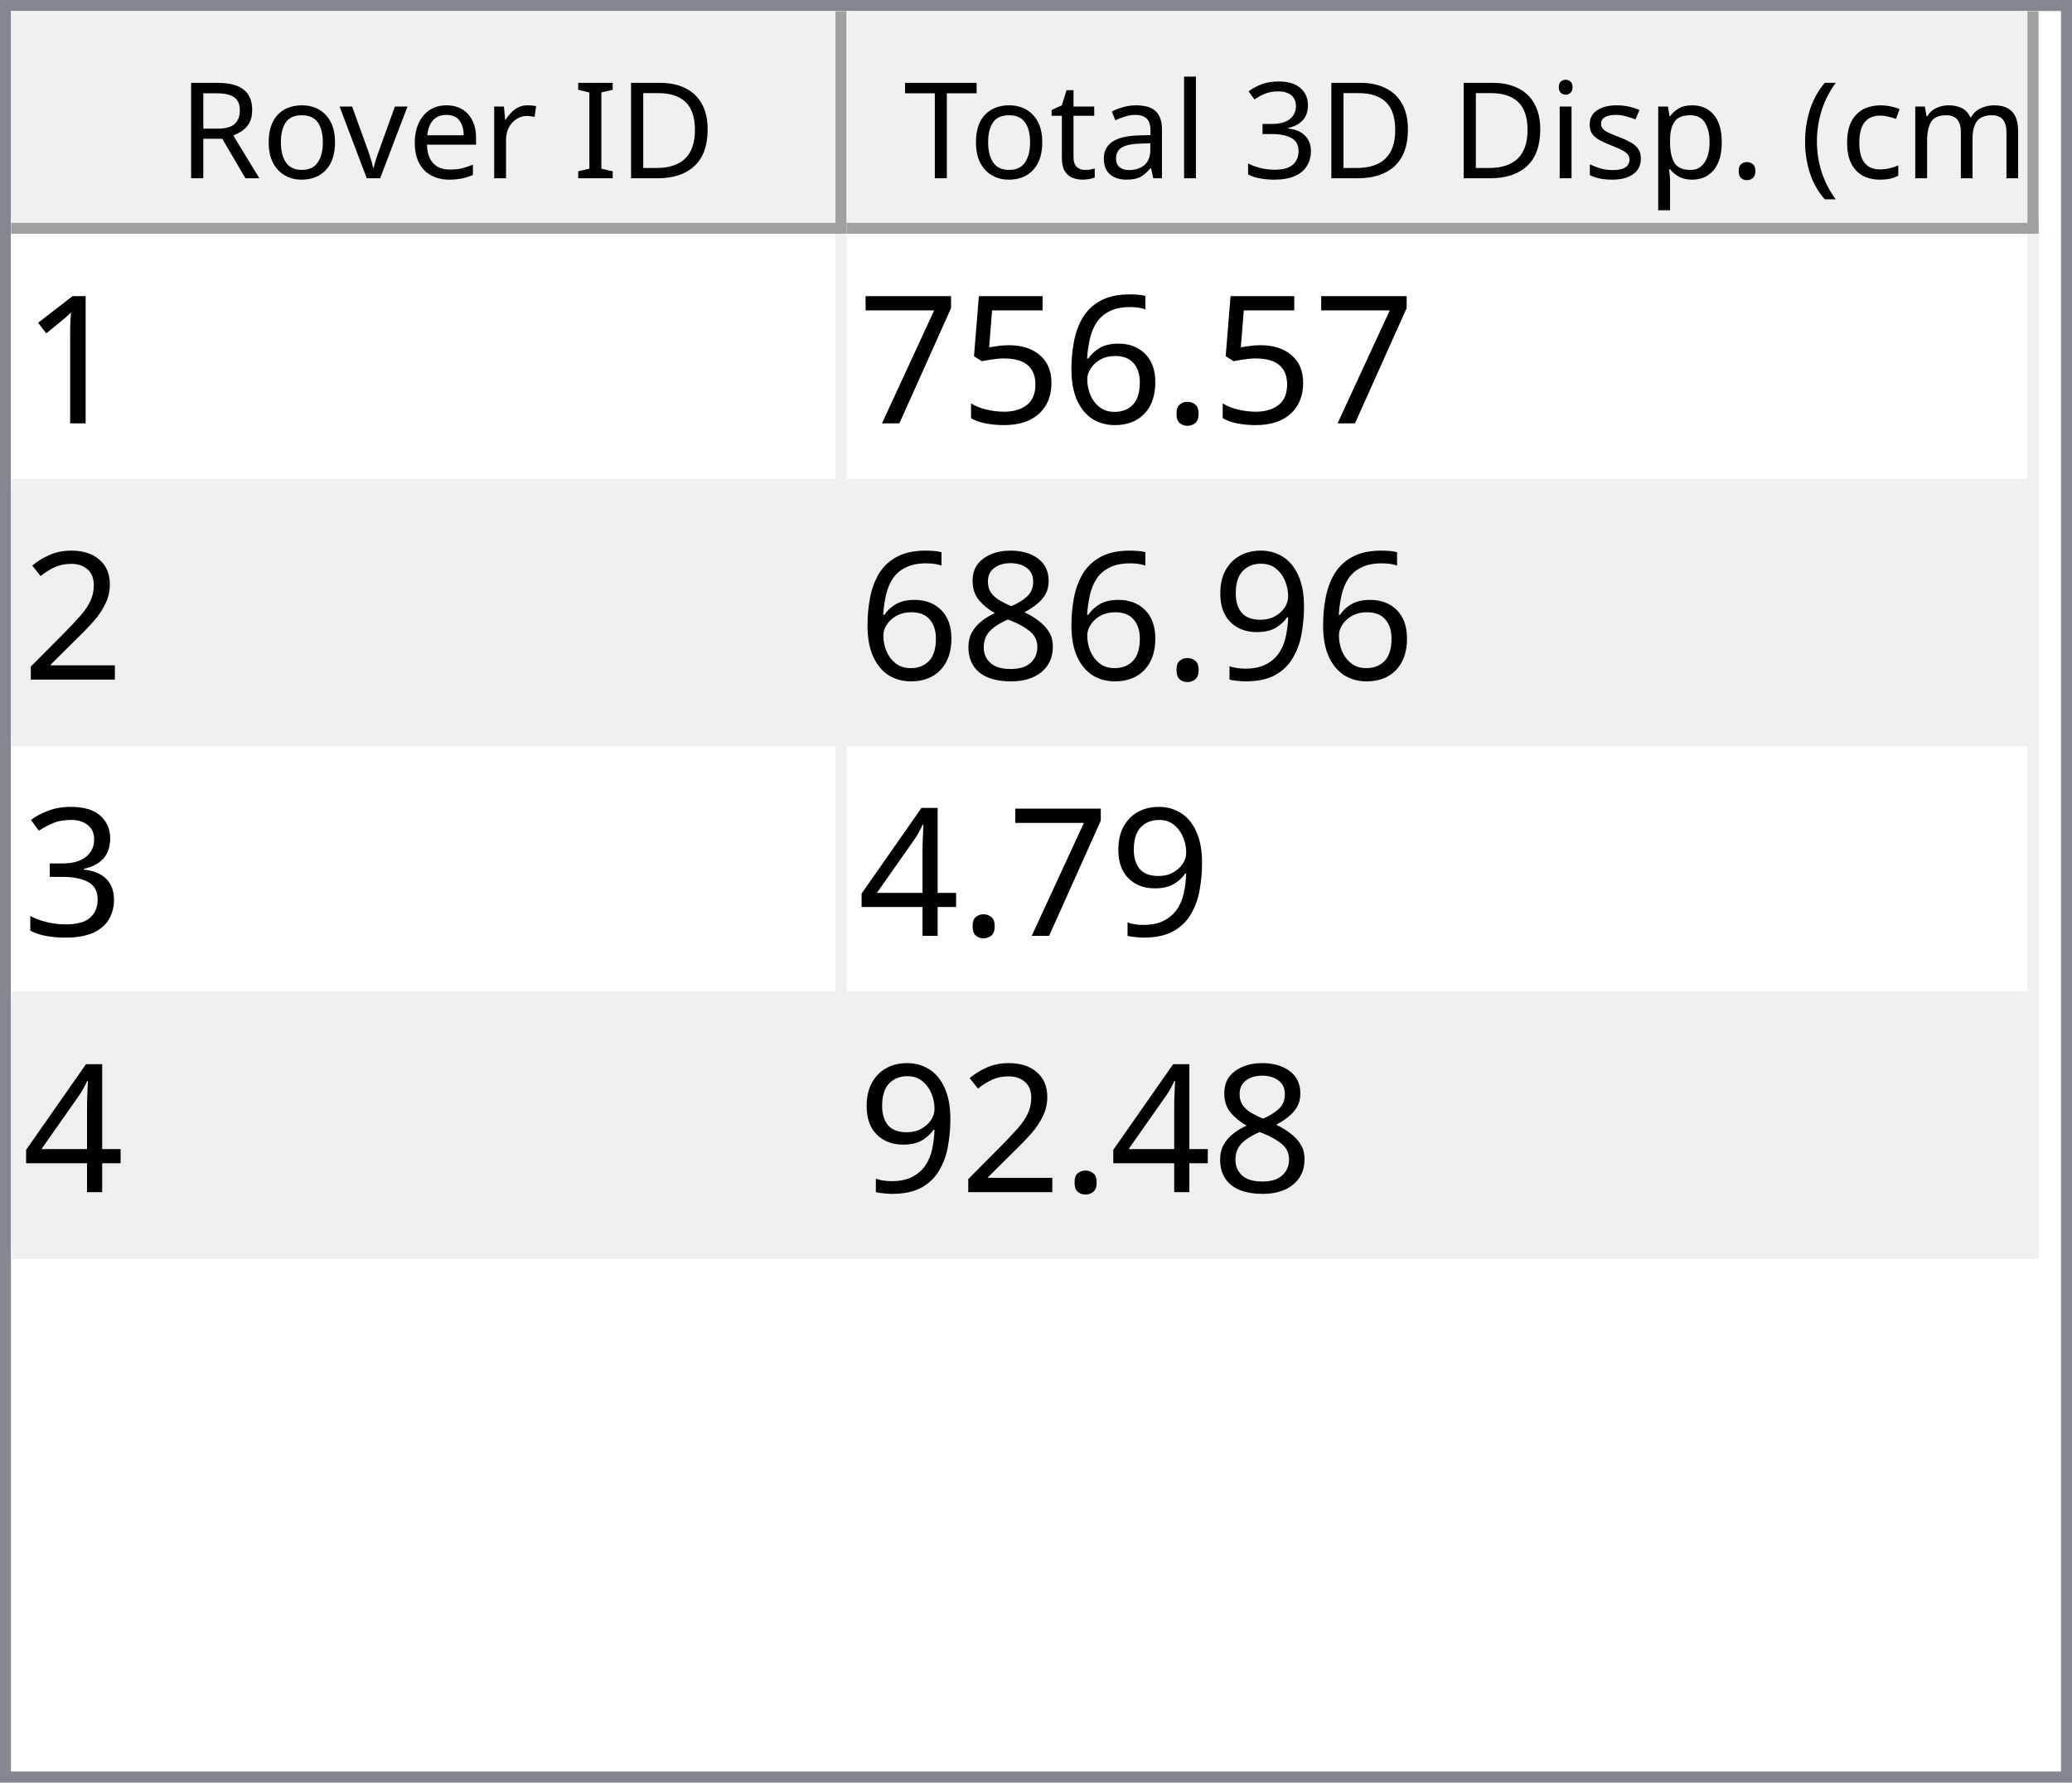
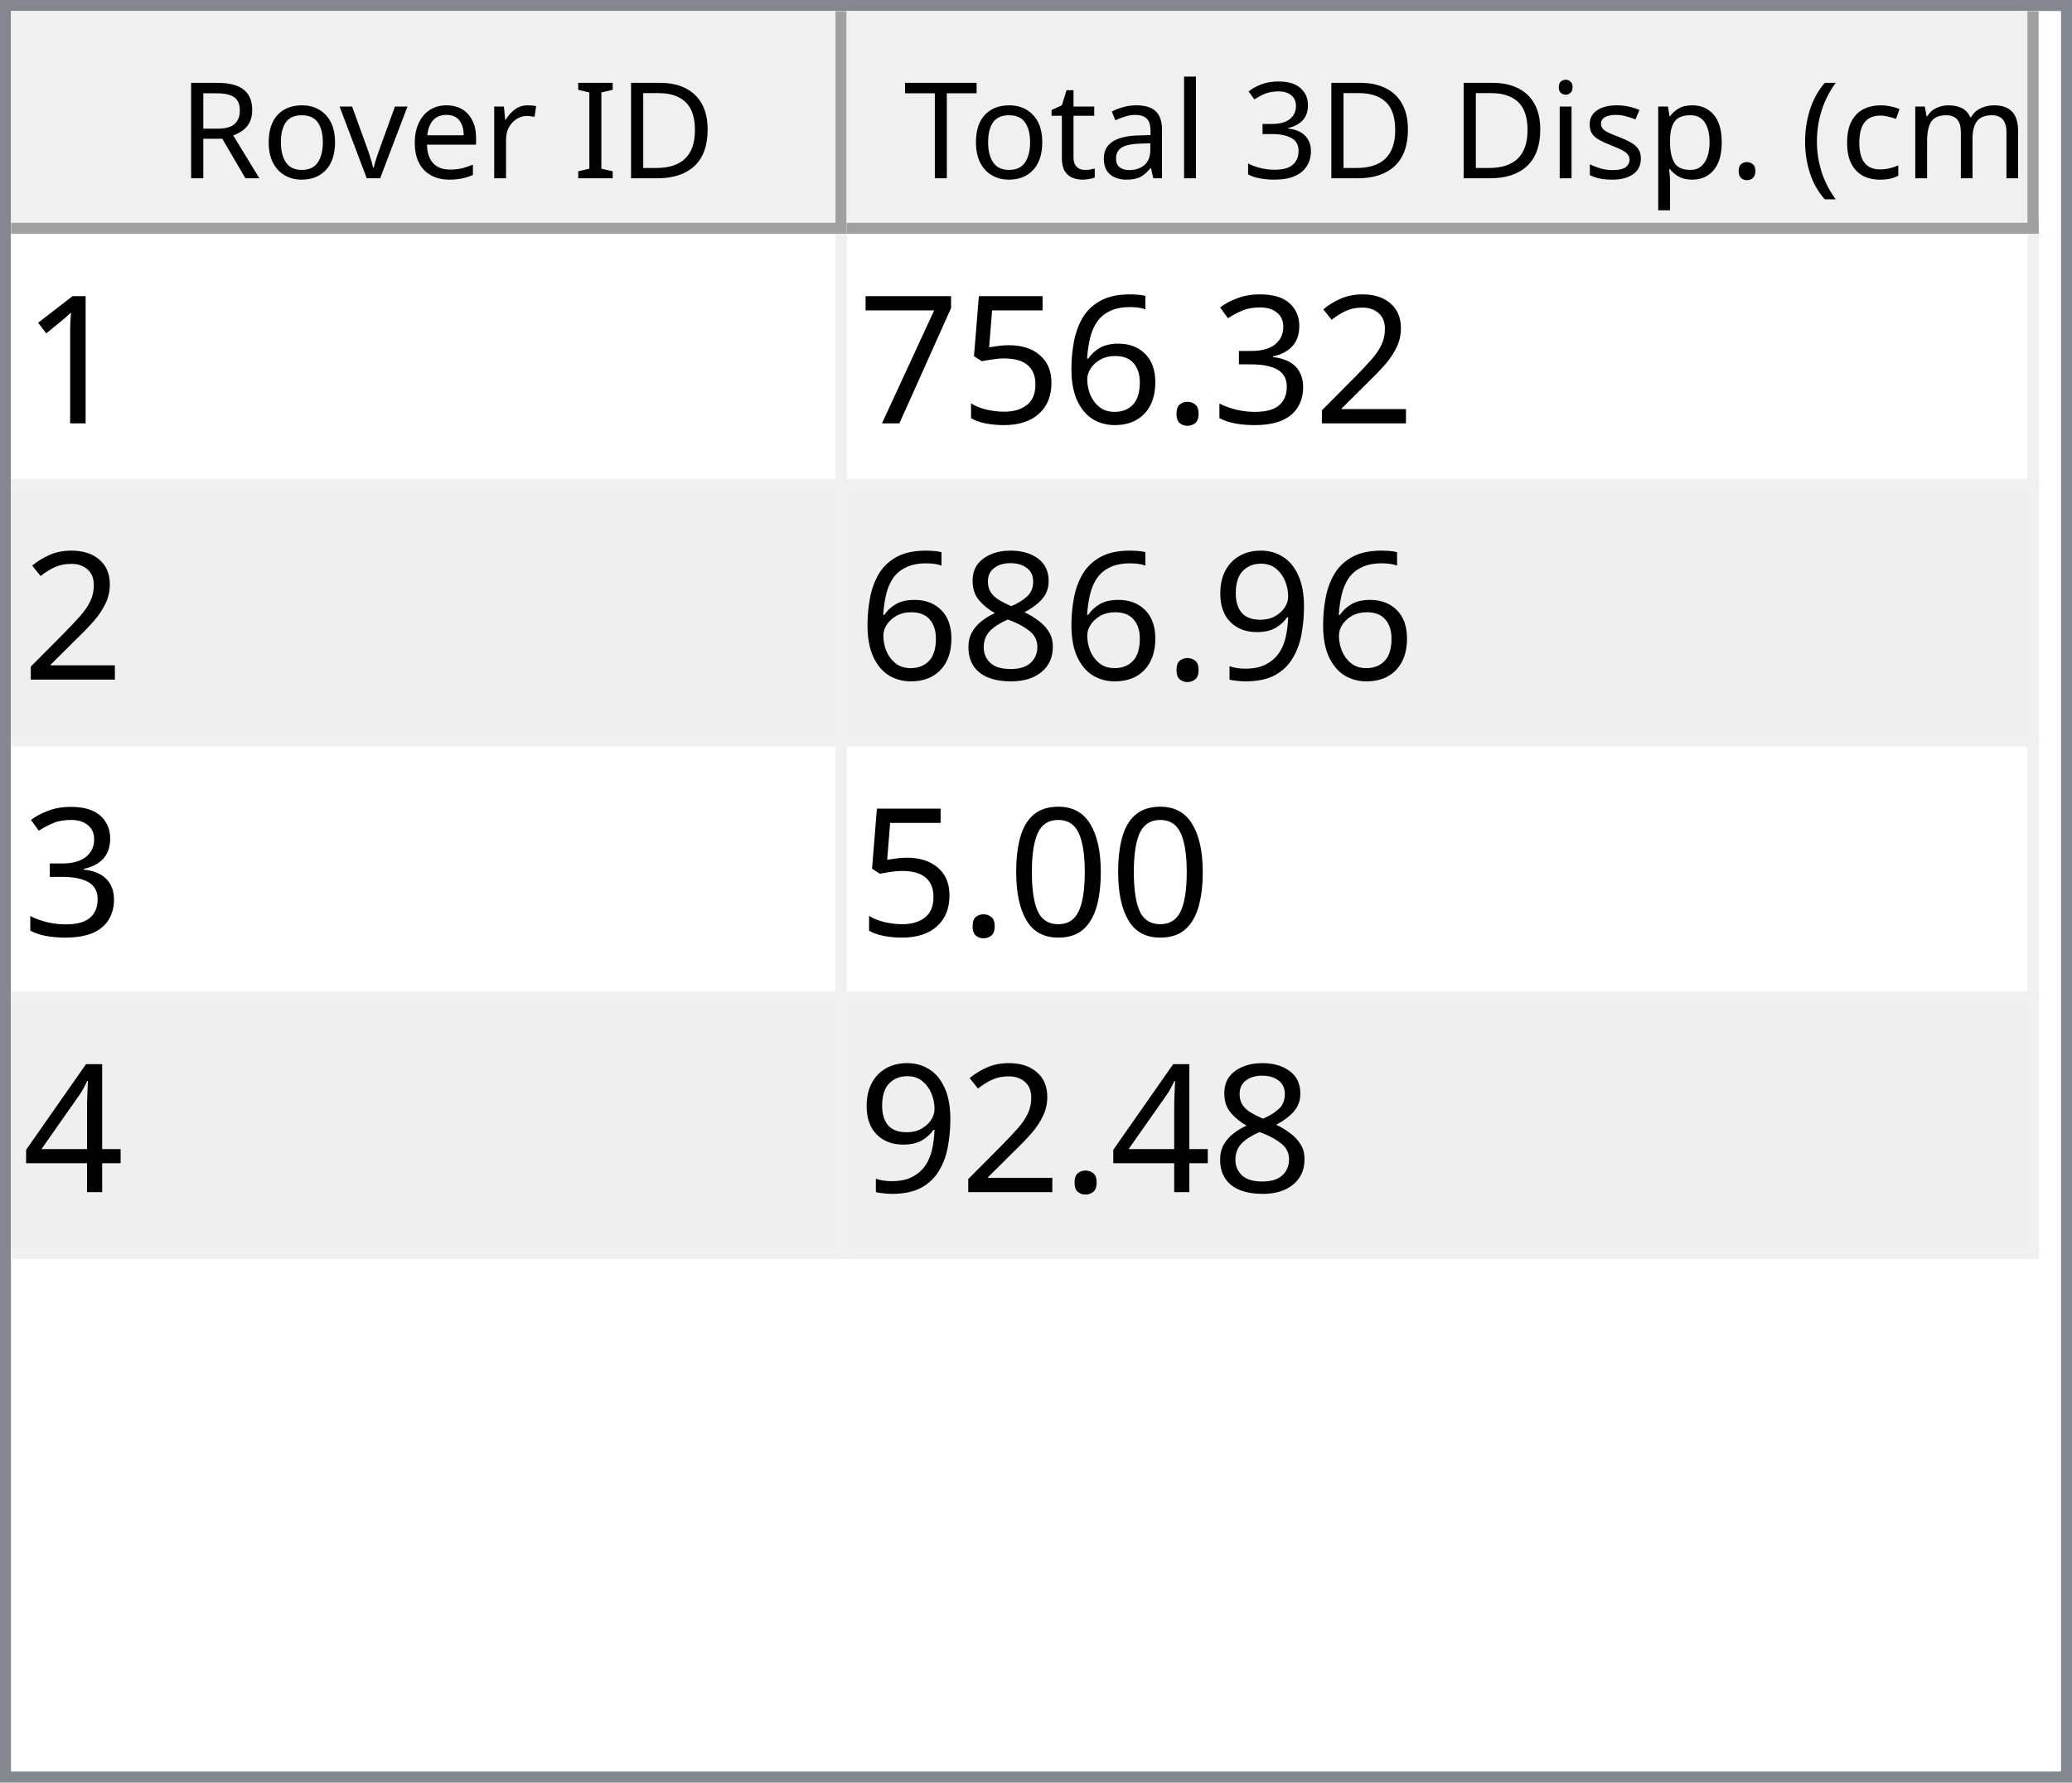
<svg xmlns="http://www.w3.org/2000/svg" style="fill-opacity:1; color-rendering:auto; color-interpolation:auto; text-rendering:auto; stroke:black; stroke-linecap:square; stroke-miterlimit:10; shape-rendering:auto; stroke-opacity:1; fill:black; stroke-dasharray:none; font-weight:normal; stroke-width:1; font-family:'Dialog'; font-style:normal; stroke-linejoin:miter; font-size:12px; stroke-dashoffset:0; image-rendering:auto;" width="186" height="160">
  <defs id="genericDefs" />
  <g>
    <defs id="defs1">
      <clipPath clipPathUnits="userSpaceOnUse" id="clipPath1">
        <path d="M0 0 L186 0 L186 160 L0 160 L0 0 Z" />
      </clipPath>
      <clipPath clipPathUnits="userSpaceOnUse" id="clipPath2">
        <path d="M0 0 L0 160 L186 160 L186 0 Z" />
      </clipPath>
      <clipPath clipPathUnits="userSpaceOnUse" id="clipPath3">
        <path d="M0 0 L0 20 L184 20 L184 0 Z" />
      </clipPath>
      <clipPath clipPathUnits="userSpaceOnUse" id="clipPath4">
        <path d="M0 0 L0 20 L75 20 L75 0 Z" />
      </clipPath>
      <clipPath clipPathUnits="userSpaceOnUse" id="clipPath5">
        <path d="M1 1 L1 19 L74 19 L74 1 Z" />
      </clipPath>
      <clipPath clipPathUnits="userSpaceOnUse" id="clipPath6">
        <path d="M0 0 L0 18 L73 18 L73 0 Z" />
      </clipPath>
      <clipPath clipPathUnits="userSpaceOnUse" id="clipPath7">
        <path d="M-0.5 -0.5 L-0.5 19.5 L74.5 19.5 L74.5 -0.5 Z" />
      </clipPath>
      <clipPath clipPathUnits="userSpaceOnUse" id="clipPath8">
        <path d="M0 0 L0 20 L107 20 L107 0 Z" />
      </clipPath>
      <clipPath clipPathUnits="userSpaceOnUse" id="clipPath9">
        <path d="M1 1 L1 19 L106 19 L106 1 Z" />
      </clipPath>
      <clipPath clipPathUnits="userSpaceOnUse" id="clipPath10">
        <path d="M0 0 L0 18 L105 18 L105 0 Z" />
      </clipPath>
      <clipPath clipPathUnits="userSpaceOnUse" id="clipPath11">
        <path d="M-0.5 -0.5 L-0.5 19.5 L106.5 19.5 L106.5 -0.5 Z" />
      </clipPath>
      <clipPath clipPathUnits="userSpaceOnUse" id="clipPath12">
        <path d="M0 0 L0 138 L184 138 L184 0 Z" />
      </clipPath>
      <clipPath clipPathUnits="userSpaceOnUse" id="clipPath13">
        <path d="M0 0 L0 92 L182 92 L182 0 Z" />
      </clipPath>
      <clipPath clipPathUnits="userSpaceOnUse" id="clipPath14">
        <path d="M-0.5 -0.5 L-0.5 91.5 L181.5 91.5 L181.5 -0.5 Z" />
      </clipPath>
      <clipPath clipPathUnits="userSpaceOnUse" id="clipPath15">
        <path d="M0 0 L0 22 L74 22 L74 0 Z" />
      </clipPath>
      <clipPath clipPathUnits="userSpaceOnUse" id="clipPath16">
        <path d="M0 0 L0 22 L106 22 L106 0 Z" />
      </clipPath>
      <font horiz-adv-x="64.551" id="font1">
        <font-face ascent="107.91" descent="25.098" units-per-em="100" style="font-style:normal; font-family:Segoe UI; font-weight:normal;" />
        <missing-glyph horiz-adv-x="64.551" d="M8.109 0 L8.109 68.266 L56.453 68.266 L56.453 0 L8.109 0 ZM15.328 7.234 L49.219 7.234 L49.219 61.031 L15.328 61.031 L15.328 7.234 Z" />
        <glyph unicode="D" horiz-adv-x="70.117" d="M9.188 0 L9.188 70.016 L28.516 70.016 Q65.531 70.016 65.531 35.891 Q65.531 19.672 55.25 9.836 Q44.969 0 27.734 0 L9.188 0 ZM17.391 62.594 L17.391 7.422 L27.828 7.422 Q41.609 7.422 49.273 14.797 Q56.938 22.172 56.938 35.688 Q56.938 62.594 28.328 62.594 L17.391 62.594 Z" />
        <glyph unicode="I" horiz-adv-x="26.611" d="M17.391 0 L9.188 0 L9.188 70.016 L17.391 70.016 L17.391 0 Z" />
        <glyph unicode=" " horiz-adv-x="27.393" d="" />
        <glyph unicode="r" horiz-adv-x="34.766" d="M34.188 41.891 Q32.078 43.5 28.125 43.5 Q23 43.5 19.555 38.672 Q16.109 33.844 16.109 25.484 L16.109 0 L8.109 0 L8.109 50 L16.109 50 L16.109 39.703 L16.312 39.703 Q18.016 44.969 21.531 47.922 Q25.047 50.875 29.391 50.875 Q32.516 50.875 34.188 50.203 L34.188 41.891 Z" />
        <glyph unicode="e" horiz-adv-x="52.295" d="M48.297 23 L12.984 23 Q13.188 14.656 17.484 10.109 Q21.781 5.562 29.297 5.562 Q37.75 5.562 44.828 11.141 L44.828 3.609 Q38.234 -1.172 27.391 -1.172 Q16.797 -1.172 10.742 5.641 Q4.688 12.453 4.688 24.812 Q4.688 36.469 11.305 43.82 Q17.922 51.172 27.734 51.172 Q37.547 51.172 42.922 44.828 Q48.297 38.484 48.297 27.203 L48.297 23 ZM40.094 29.781 Q40.047 36.719 36.75 40.578 Q33.453 44.438 27.594 44.438 Q21.922 44.438 17.969 40.383 Q14.016 36.328 13.094 29.781 L40.094 29.781 Z" />
        <glyph unicode="v" horiz-adv-x="47.9" d="M47.406 50 L27.484 0 L19.625 0 L0.688 50 L9.469 50 L22.172 13.672 Q23.578 9.672 23.922 6.688 L24.125 6.688 Q24.609 10.453 25.688 13.484 L38.969 50 L47.406 50 Z" />
        <glyph unicode="o" horiz-adv-x="58.594" d="M29 -1.172 Q17.922 -1.172 11.305 5.836 Q4.688 12.844 4.688 24.422 Q4.688 37.016 11.57 44.094 Q18.453 51.172 30.172 51.172 Q41.359 51.172 47.633 44.289 Q53.906 37.406 53.906 25.203 Q53.906 13.234 47.141 6.031 Q40.375 -1.172 29 -1.172 ZM29.594 44.438 Q21.875 44.438 17.383 39.188 Q12.891 33.938 12.891 24.703 Q12.891 15.828 17.43 10.695 Q21.969 5.562 29.594 5.562 Q37.359 5.562 41.531 10.594 Q45.703 15.625 45.703 24.906 Q45.703 34.281 41.531 39.359 Q37.359 44.438 29.594 44.438 Z" />
        <glyph unicode="R" horiz-adv-x="59.814" d="M59.375 0 L49.609 0 L37.891 19.625 Q36.281 22.359 34.766 24.289 Q33.25 26.219 31.664 27.438 Q30.078 28.656 28.25 29.219 Q26.422 29.781 24.125 29.781 L17.391 29.781 L17.391 0 L9.188 0 L9.188 70.016 L30.078 70.016 Q34.672 70.016 38.555 68.867 Q42.438 67.719 45.289 65.375 Q48.141 63.031 49.758 59.547 Q51.375 56.062 51.375 51.375 Q51.375 47.703 50.273 44.656 Q49.172 41.609 47.148 39.211 Q45.125 36.812 42.266 35.133 Q39.406 33.453 35.844 32.516 L35.844 32.328 Q37.594 31.547 38.891 30.547 Q40.188 29.547 41.359 28.18 Q42.531 26.812 43.68 25.078 Q44.828 23.344 46.234 21.047 L59.375 0 ZM17.391 62.594 L17.391 37.203 L28.516 37.203 Q31.594 37.203 34.203 38.133 Q36.812 39.062 38.719 40.797 Q40.625 42.531 41.703 45.047 Q42.781 47.562 42.781 50.688 Q42.781 56.297 39.141 59.445 Q35.5 62.594 28.609 62.594 L17.391 62.594 Z" />
        <glyph unicode=")" horiz-adv-x="30.176" d="M8.297 -15.922 L1.172 -15.922 Q16.406 2.344 16.406 26.812 Q16.406 51.469 1.078 70.016 L8.297 70.016 Q23.531 52.156 23.531 26.703 Q23.531 1.375 8.297 -15.922 Z" />
        <glyph unicode="m" horiz-adv-x="86.133" d="M79.109 0 L71.094 0 L71.094 28.719 Q71.094 37.016 68.531 40.727 Q65.969 44.438 59.906 44.438 Q54.781 44.438 51.195 39.75 Q47.609 35.062 47.609 28.516 L47.609 0 L39.594 0 L39.594 29.688 Q39.594 44.438 28.219 44.438 Q22.953 44.438 19.531 40.016 Q16.109 35.594 16.109 28.516 L16.109 0 L8.109 0 L8.109 50 L16.109 50 L16.109 42.094 L16.312 42.094 Q21.625 51.172 31.844 51.172 Q36.969 51.172 40.773 48.312 Q44.578 45.453 46 40.828 Q51.562 51.172 62.594 51.172 Q79.109 51.172 79.109 30.812 L79.109 0 Z" />
        <glyph unicode="c" horiz-adv-x="46.191" d="M42.188 2.297 Q36.422 -1.172 28.516 -1.172 Q17.828 -1.172 11.258 5.789 Q4.688 12.75 4.688 23.828 Q4.688 36.188 11.766 43.68 Q18.844 51.172 30.672 51.172 Q37.25 51.172 42.281 48.734 L42.281 40.531 Q36.719 44.438 30.375 44.438 Q22.703 44.438 17.797 38.945 Q12.891 33.453 12.891 24.516 Q12.891 15.719 17.508 10.641 Q22.125 5.562 29.891 5.562 Q36.422 5.562 42.188 9.906 L42.188 2.297 Z" />
        <glyph unicode="(" horiz-adv-x="30.176" d="M29.109 -15.922 L21.969 -15.922 Q6.844 1.375 6.844 26.703 Q6.844 52.156 21.969 70.016 L29.203 70.016 Q13.875 51.469 13.875 26.812 Q13.875 2.344 29.109 -15.922 Z" />
        <glyph unicode="." horiz-adv-x="21.68" d="M10.891 -1.078 Q8.641 -1.078 7.055 0.539 Q5.469 2.156 5.469 4.391 Q5.469 6.641 7.055 8.273 Q8.641 9.906 10.891 9.906 Q13.188 9.906 14.797 8.273 Q16.406 6.641 16.406 4.391 Q16.406 2.156 14.797 0.539 Q13.188 -1.078 10.891 -1.078 Z" />
        <glyph unicode="p" horiz-adv-x="58.789" d="M16.312 7.234 L16.109 7.234 L16.109 -23 L8.109 -23 L8.109 50 L16.109 50 L16.109 41.219 L16.312 41.219 Q22.219 51.172 33.594 51.172 Q43.266 51.172 48.688 44.461 Q54.109 37.75 54.109 26.469 Q54.109 13.922 48 6.375 Q41.891 -1.172 31.297 -1.172 Q21.578 -1.172 16.312 7.234 ZM16.109 27.391 L16.109 20.406 Q16.109 14.203 20.141 9.883 Q24.172 5.562 30.375 5.562 Q37.641 5.562 41.773 11.133 Q45.906 16.703 45.906 26.609 Q45.906 34.969 42.047 39.703 Q38.188 44.438 31.594 44.438 Q24.609 44.438 20.359 39.578 Q16.109 34.719 16.109 27.391 Z" />
        <glyph unicode="s" horiz-adv-x="42.432" d="M5.078 1.812 L5.078 10.406 Q11.625 5.562 19.484 5.562 Q30.031 5.562 30.031 12.594 Q30.031 14.594 29.125 15.992 Q28.219 17.391 26.68 18.461 Q25.141 19.531 23.07 20.383 Q21 21.234 18.609 22.172 Q15.281 23.484 12.766 24.828 Q10.25 26.172 8.57 27.859 Q6.891 29.547 6.031 31.695 Q5.172 33.844 5.172 36.719 Q5.172 40.234 6.789 42.945 Q8.406 45.656 11.086 47.484 Q13.766 49.312 17.211 50.242 Q20.656 51.172 24.312 51.172 Q30.812 51.172 35.938 48.922 L35.938 40.828 Q30.422 44.438 23.25 44.438 Q21 44.438 19.195 43.922 Q17.391 43.406 16.094 42.477 Q14.797 41.547 14.086 40.258 Q13.375 38.969 13.375 37.406 Q13.375 35.453 14.086 34.133 Q14.797 32.812 16.164 31.789 Q17.531 30.766 19.484 29.938 Q21.438 29.109 23.922 28.125 Q27.25 26.859 29.883 25.516 Q32.516 24.172 34.375 22.484 Q36.234 20.797 37.234 18.602 Q38.234 16.406 38.234 13.375 Q38.234 9.672 36.602 6.938 Q34.969 4.203 32.234 2.398 Q29.5 0.594 25.93 -0.289 Q22.359 -1.172 18.453 -1.172 Q10.75 -1.172 5.078 1.812 Z" />
        <glyph unicode="i" horiz-adv-x="24.219" d="M12.203 62.703 Q10.062 62.703 8.547 64.164 Q7.031 65.625 7.031 67.875 Q7.031 70.125 8.547 71.609 Q10.062 73.094 12.203 73.094 Q14.406 73.094 15.945 71.609 Q17.484 70.125 17.484 67.875 Q17.484 65.719 15.945 64.211 Q14.406 62.703 12.203 62.703 ZM16.109 0 L8.109 0 L8.109 50 L16.109 50 L16.109 0 Z" />
        <glyph unicode="3" horiz-adv-x="53.906" d="M46.531 19.828 Q46.531 15.094 44.75 11.211 Q42.969 7.328 39.719 4.57 Q36.469 1.812 31.93 0.297 Q27.391 -1.219 21.922 -1.219 Q11.922 -1.219 6 2.594 L6 11.188 Q13.094 5.609 22.219 5.609 Q25.875 5.609 28.828 6.539 Q31.781 7.469 33.906 9.227 Q36.031 10.984 37.18 13.477 Q38.328 15.969 38.328 19.094 Q38.328 32.812 18.797 32.812 L12.984 32.812 L12.984 39.594 L18.5 39.594 Q35.797 39.594 35.797 52.484 Q35.797 64.406 22.609 64.406 Q15.188 64.406 8.688 59.422 L8.688 67.188 Q15.375 71.188 24.609 71.188 Q29 71.188 32.57 69.969 Q36.141 68.75 38.68 66.555 Q41.219 64.359 42.609 61.281 Q44 58.203 44 54.5 Q44 40.672 30.031 36.719 L30.031 36.531 Q33.594 36.141 36.625 34.797 Q39.656 33.453 41.852 31.305 Q44.047 29.156 45.289 26.25 Q46.531 23.344 46.531 19.828 Z" />
        <glyph unicode="l" horiz-adv-x="24.219" d="M16.109 0 L8.109 0 L8.109 74.031 L16.109 74.031 L16.109 0 Z" />
        <glyph unicode="a" horiz-adv-x="50.879" d="M43.891 0 L35.891 0 L35.891 7.812 L35.688 7.812 Q30.469 -1.172 20.312 -1.172 Q12.844 -1.172 8.617 2.781 Q4.391 6.734 4.391 13.281 Q4.391 27.297 20.906 29.594 L35.891 31.688 Q35.891 44.438 25.594 44.438 Q16.547 44.438 9.281 38.281 L9.281 46.484 Q16.656 51.172 26.266 51.172 Q43.891 51.172 43.891 32.516 L43.891 0 ZM35.891 25.297 L23.828 23.641 Q18.266 22.859 15.43 20.875 Q12.594 18.891 12.594 13.875 Q12.594 10.203 15.211 7.883 Q17.828 5.562 22.172 5.562 Q28.125 5.562 32.008 9.742 Q35.891 13.922 35.891 20.312 L35.891 25.297 Z" />
        <glyph unicode="t" horiz-adv-x="33.887" d="M31.297 0.484 Q28.469 -1.078 23.828 -1.078 Q10.688 -1.078 10.688 13.578 L10.688 43.172 L2.094 43.172 L2.094 50 L10.688 50 L10.688 62.203 L18.703 64.797 L18.703 50 L31.297 50 L31.297 43.172 L18.703 43.172 L18.703 14.984 Q18.703 9.969 20.414 7.82 Q22.125 5.672 26.078 5.672 Q29.109 5.672 31.297 7.328 L31.297 0.484 Z" />
        <glyph unicode="T" horiz-adv-x="52.393" d="M50.594 62.594 L30.375 62.594 L30.375 0 L22.172 0 L22.172 62.594 L2 62.594 L2 70.016 L50.594 70.016 L50.594 62.594 Z" />
      </font>
      <font horiz-adv-x="75.0" id="font2">
        <font-face ascent="100.537" descent="21.973" units-per-em="100" style="font-style:normal; font-family:sans-serif; font-weight:normal;" />
        <missing-glyph horiz-adv-x="75.0" d="M12.5 0 L12.5 62.5 L62.5 62.5 L62.5 0 L12.5 0 ZM14.062 1.562 L60.938 1.562 L60.938 60.938 L14.062 60.938 L14.062 1.562 Z" />
        <glyph unicode="1" horiz-adv-x="55.615" d="M37.25 0 L28.469 0 L28.469 56 Q25.297 52.984 20.141 49.953 Q14.984 46.922 10.891 45.406 L10.891 53.906 Q18.266 57.375 23.781 62.305 Q29.297 67.234 31.594 71.875 L37.25 71.875 L37.25 0 Z" />
+         <glyph unicode="2" horiz-adv-x="55.615" d="M50.344 8.453 L50.344 0 L3.031 0 Q2.938 3.172 4.047 6.109 Q5.859 10.938 9.836 15.625 Q13.812 20.312 21.344 26.469 Q33.016 36.031 37.117 41.625 Q41.219 47.219 41.219 52.203 Q41.219 57.422 37.477 61.008 Q33.734 64.594 27.734 64.594 Q21.391 64.594 17.578 60.789 Q13.766 56.984 13.719 50.25 L4.688 51.172 Q5.609 61.281 11.664 66.578 Q17.719 71.875 27.938 71.875 Q38.234 71.875 44.242 66.164 Q50.25 60.453 50.25 52 Q50.25 47.703 48.492 43.555 Q46.734 39.406 42.656 34.812 Q38.578 30.219 29.109 22.219 Q21.188 15.578 18.945 13.211 Q16.703 10.844 15.234 8.453 L50.344 8.453 Z" />
+         <glyph unicode="3" horiz-adv-x="55.615" d="M4.203 18.891 L12.984 20.062 Q14.5 12.594 18.141 9.297 Q21.781 6 27 6 Q33.203 6 37.477 10.297 Q41.75 14.594 41.75 20.953 Q41.75 27 37.797 30.93 Q33.844 34.859 27.734 34.859 Q25.25 34.859 21.531 33.891 L22.516 41.609 Q23.391 41.5 23.922 41.5 Q29.547 41.5 34.039 44.43 Q38.531 47.359 38.531 53.469 Q38.531 58.297 35.258 61.477 Q31.984 64.656 26.812 64.656 Q21.688 64.656 18.266 61.43 Q14.844 58.203 13.875 51.766 L5.078 53.328 Q6.688 62.156 12.398 67.016 Q18.109 71.875 26.609 71.875 Q32.469 71.875 37.398 69.359 Q42.328 66.844 44.945 62.5 Q47.562 58.156 47.562 53.266 Q47.562 48.641 45.07 44.828 Q42.578 41.016 37.703 38.766 Q44.047 37.312 47.562 32.695 Q51.078 28.078 51.078 21.141 Q51.078 11.766 44.242 5.25 Q37.406 -1.266 26.953 -1.266 Q17.531 -1.266 11.305 4.352 Q5.078 9.969 4.203 18.891 Z" />
        <glyph unicode="." horiz-adv-x="27.783" d="M9.078 0 L9.078 10.016 L19.094 10.016 L19.094 0 L9.078 0 Z" />
        <glyph unicode="6" horiz-adv-x="55.615" d="M49.75 54.047 L41.016 53.375 Q39.844 58.547 37.703 60.891 Q34.125 64.656 28.906 64.656 Q24.703 64.656 21.531 62.312 Q17.391 59.281 14.992 53.469 Q12.594 47.656 12.5 36.922 Q15.672 41.75 20.266 44.094 Q24.859 46.438 29.891 46.438 Q38.672 46.438 44.852 39.969 Q51.031 33.5 51.031 23.25 Q51.031 16.5 48.125 10.719 Q45.219 4.938 40.141 1.859 Q35.062 -1.219 28.609 -1.219 Q17.625 -1.219 10.695 6.859 Q3.766 14.938 3.766 33.5 Q3.766 54.25 11.422 63.672 Q18.109 71.875 29.438 71.875 Q37.891 71.875 43.289 67.141 Q48.688 62.406 49.75 54.047 ZM13.875 23.188 Q13.875 18.656 15.797 14.508 Q17.719 10.359 21.188 8.18 Q24.656 6 28.469 6 Q34.031 6 38.039 10.492 Q42.047 14.984 42.047 22.703 Q42.047 30.125 38.086 34.398 Q34.125 38.672 28.125 38.672 Q22.172 38.672 18.023 34.398 Q13.875 30.125 13.875 23.188 Z" />
        <glyph unicode="5" horiz-adv-x="55.615" d="M4.156 18.75 L13.375 19.531 Q14.406 12.797 18.141 9.398 Q21.875 6 27.156 6 Q33.5 6 37.891 10.789 Q42.281 15.578 42.281 23.484 Q42.281 31 38.062 35.352 Q33.844 39.703 27 39.703 Q22.75 39.703 19.336 37.773 Q15.922 35.844 13.969 32.766 L5.719 33.844 L12.641 70.609 L48.25 70.609 L48.25 62.203 L19.672 62.203 L15.828 42.969 Q22.266 47.469 29.344 47.469 Q38.719 47.469 45.164 40.969 Q51.609 34.469 51.609 24.266 Q51.609 14.547 45.953 7.469 Q39.062 -1.219 27.156 -1.219 Q17.391 -1.219 11.211 4.25 Q5.031 9.719 4.156 18.75 Z" />
        <glyph unicode="7" horiz-adv-x="55.615" d="M4.734 62.203 L4.734 70.656 L51.078 70.656 L51.078 63.812 Q44.234 56.547 37.523 44.484 Q30.812 32.422 27.156 19.672 Q24.516 10.688 23.781 0 L14.75 0 Q14.891 8.453 18.062 20.414 Q21.234 32.375 27.172 43.484 Q33.109 54.594 39.797 62.203 L4.734 62.203 Z" />
-         <glyph unicode="2" horiz-adv-x="55.615" d="M50.344 8.453 L50.344 0 L3.031 0 Q2.938 3.172 4.047 6.109 Q5.859 10.938 9.836 15.625 Q13.812 20.312 21.344 26.469 Q33.016 36.031 37.117 41.625 Q41.219 47.219 41.219 52.203 Q41.219 57.422 37.477 61.008 Q33.734 64.594 27.734 64.594 Q21.391 64.594 17.578 60.789 Q13.766 56.984 13.719 50.25 L4.688 51.172 Q5.609 61.281 11.664 66.578 Q17.719 71.875 27.938 71.875 Q38.234 71.875 44.242 66.164 Q50.25 60.453 50.25 52 Q50.25 47.703 48.492 43.555 Q46.734 39.406 42.656 34.812 Q38.578 30.219 29.109 22.219 Q21.188 15.578 18.945 13.211 Q16.703 10.844 15.234 8.453 L50.344 8.453 Z" />
        <glyph unicode="9" horiz-adv-x="55.615" d="M5.469 16.547 L13.922 17.328 Q14.984 11.375 18.016 8.688 Q21.047 6 25.781 6 Q29.828 6 32.883 7.859 Q35.938 9.719 37.891 12.82 Q39.844 15.922 41.164 21.195 Q42.484 26.469 42.484 31.938 Q42.484 32.516 42.438 33.688 Q39.797 29.5 35.234 26.883 Q30.672 24.266 25.344 24.266 Q16.453 24.266 10.305 30.711 Q4.156 37.156 4.156 47.703 Q4.156 58.594 10.578 65.234 Q17 71.875 26.656 71.875 Q33.641 71.875 39.43 68.117 Q45.219 64.359 48.219 57.398 Q51.219 50.438 51.219 37.25 Q51.219 23.531 48.242 15.406 Q45.266 7.281 39.383 3.031 Q33.5 -1.219 25.594 -1.219 Q17.188 -1.219 11.867 3.445 Q6.547 8.109 5.469 16.547 ZM41.453 48.141 Q41.453 55.719 37.43 60.156 Q33.406 64.594 27.734 64.594 Q21.875 64.594 17.531 59.812 Q13.188 55.031 13.188 47.406 Q13.188 40.578 17.312 36.305 Q21.438 32.031 27.484 32.031 Q33.594 32.031 37.523 36.305 Q41.453 40.578 41.453 48.141 Z" />
        <glyph unicode="8" horiz-adv-x="55.615" d="M17.672 38.812 Q12.203 40.828 9.57 44.539 Q6.938 48.25 6.938 53.422 Q6.938 61.234 12.555 66.555 Q18.172 71.875 27.484 71.875 Q36.859 71.875 42.578 66.43 Q48.297 60.984 48.297 53.172 Q48.297 48.188 45.68 44.508 Q43.062 40.828 37.75 38.812 Q44.344 36.672 47.781 31.883 Q51.219 27.094 51.219 20.453 Q51.219 11.281 44.727 5.031 Q38.234 -1.219 27.641 -1.219 Q17.047 -1.219 10.547 5.055 Q4.047 11.328 4.047 20.703 Q4.047 27.688 7.594 32.398 Q11.141 37.109 17.672 38.812 ZM15.922 53.719 Q15.922 48.641 19.195 45.414 Q22.469 42.188 27.688 42.188 Q32.766 42.188 36.016 45.383 Q39.266 48.578 39.266 53.219 Q39.266 58.062 35.914 61.359 Q32.562 64.656 27.594 64.656 Q22.562 64.656 19.242 61.43 Q15.922 58.203 15.922 53.719 ZM13.094 20.656 Q13.094 16.891 14.875 13.375 Q16.656 9.859 20.172 7.93 Q23.688 6 27.734 6 Q34.031 6 38.133 10.055 Q42.234 14.109 42.234 20.359 Q42.234 26.703 38.016 30.859 Q33.797 35.016 27.438 35.016 Q21.234 35.016 17.164 30.914 Q13.094 26.812 13.094 20.656 Z" />
-         <glyph unicode="3" horiz-adv-x="55.615" d="M4.203 18.891 L12.984 20.062 Q14.5 12.594 18.141 9.297 Q21.781 6 27 6 Q33.203 6 37.477 10.297 Q41.75 14.594 41.75 20.953 Q41.75 27 37.797 30.93 Q33.844 34.859 27.734 34.859 Q25.25 34.859 21.531 33.891 L22.516 41.609 Q23.391 41.5 23.922 41.5 Q29.547 41.5 34.039 44.43 Q38.531 47.359 38.531 53.469 Q38.531 58.297 35.258 61.477 Q31.984 64.656 26.812 64.656 Q21.688 64.656 18.266 61.43 Q14.844 58.203 13.875 51.766 L5.078 53.328 Q6.688 62.156 12.398 67.016 Q18.109 71.875 26.609 71.875 Q32.469 71.875 37.398 69.359 Q42.328 66.844 44.945 62.5 Q47.562 58.156 47.562 53.266 Q47.562 48.641 45.07 44.828 Q42.578 41.016 37.703 38.766 Q44.047 37.312 47.562 32.695 Q51.078 28.078 51.078 21.141 Q51.078 11.766 44.242 5.25 Q37.406 -1.266 26.953 -1.266 Q17.531 -1.266 11.305 4.352 Q5.078 9.969 4.203 18.891 Z" />
+         <glyph unicode="0" horiz-adv-x="55.615" d="M4.156 35.297 Q4.156 48 6.766 55.742 Q9.375 63.484 14.523 67.68 Q19.672 71.875 27.484 71.875 Q33.25 71.875 37.594 69.555 Q41.938 67.234 44.773 62.867 Q47.609 58.5 49.219 52.227 Q50.828 45.953 50.828 35.297 Q50.828 22.703 48.242 14.969 Q45.656 7.234 40.508 3.008 Q35.359 -1.219 27.484 -1.219 Q17.141 -1.219 11.234 6.203 Q4.156 15.141 4.156 35.297 ZM13.188 35.297 Q13.188 17.672 17.312 11.836 Q21.438 6 27.484 6 Q33.547 6 37.672 11.859 Q41.797 17.719 41.797 35.297 Q41.797 52.984 37.672 58.789 Q33.547 64.594 27.391 64.594 Q21.344 64.594 17.719 59.469 Q13.188 52.938 13.188 35.297 Z" />
        <glyph unicode="4" horiz-adv-x="55.615" d="M32.328 0 L32.328 17.141 L1.266 17.141 L1.266 25.203 L33.938 71.578 L41.109 71.578 L41.109 25.203 L50.781 25.203 L50.781 17.141 L41.109 17.141 L41.109 0 L32.328 0 ZM32.328 25.203 L32.328 57.469 L9.906 25.203 L32.328 25.203 Z" />
      </font>
    </defs>
    <g style="fill:white; stroke:white;">
      <rect x="0" y="0" width="186" style="clip-path:url(#clipPath1); stroke:none;" height="160" />
    </g>
    <g style="fill:white; text-rendering:optimizeSpeed; color-rendering:optimizeSpeed; image-rendering:optimizeSpeed; shape-rendering:crispEdges; stroke:white; color-interpolation:sRGB;">
      <rect x="0" width="186" height="160" y="0" style="stroke:none;" />
      <path style="stroke:none;" d="M0 160 L186 160 L186 0 L0 0 Z" />
    </g>
    <g style="fill:rgb(240,240,240); font-family:'Segoe UI'; stroke:rgb(240,240,240);">
      <rect x="0" y="0" width="186" style="clip-path:url(#clipPath2); stroke:none;" height="160" />
    </g>
    <g style="fill:rgb(130,135,144); font-family:'Segoe UI'; stroke:rgb(130,135,144);">
      <path d="M0 0 L186 0 L186 160 L0 160 L0 0 ZM1 1 L185 1 L185 159 L1 159 L1 1 Z" style="fill-rule:evenodd; clip-path:url(#clipPath2); stroke:none;" />
    </g>
    <g style="fill:white; font-family:'Segoe UI'; stroke:white;" transform="translate(1,1)">
      <rect x="0" y="0" width="184" style="clip-path:url(#clipPath3); stroke:none;" height="20" />
    </g>
    <g style="fill:rgb(240,240,240); font-family:'Segoe UI'; stroke:rgb(240,240,240);" transform="translate(1,1)">
      <rect x="0" y="0" width="75" style="clip-path:url(#clipPath4); stroke:none;" height="20" />
    </g>
    <g style="font-family:'Segoe UI';" transform="translate(2,2)">
      <text x="14" xml:space="preserve" y="14" style="clip-path:url(#clipPath6); stroke:none;">Rover ID</text>
    </g>
    <g style="fill:rgb(160,160,160); font-family:'Segoe UI'; stroke:rgb(160,160,160); stroke-linejoin:bevel;" transform="translate(1.5,1.5)">
      <line x1="74" x2="74" y1="0" style="fill:none; clip-path:url(#clipPath7);" y2="19" />
    </g>
    <g style="fill:rgb(160,160,160); font-family:'Segoe UI'; stroke:rgb(160,160,160); stroke-linejoin:bevel;" transform="matrix(1,0,0,1,1,1) translate(0.5,0.5)">
      <line x1="0" x2="74" y1="19" style="fill:none; clip-path:url(#clipPath7);" y2="19" />
    </g>
    <g style="fill:rgb(240,240,240); font-family:'Segoe UI'; stroke:rgb(240,240,240);" transform="translate(76,1)">
      <rect x="0" y="0" width="107" style="clip-path:url(#clipPath8); stroke:none;" height="20" />
    </g>
    <g style="font-family:'Segoe UI';" transform="translate(77,2)">
      <text x="1" xml:space="preserve" y="14" style="clip-path:url(#clipPath10); stroke:none;"> Total 3D Disp. (cm)</text>
    </g>
    <g style="fill:rgb(160,160,160); font-family:'Segoe UI'; stroke:rgb(160,160,160); stroke-linejoin:bevel;" transform="translate(76.5,1.5)">
      <line x1="106" x2="106" y1="0" style="fill:none; clip-path:url(#clipPath11);" y2="19" />
    </g>
    <g style="fill:rgb(160,160,160); font-family:'Segoe UI'; stroke:rgb(160,160,160); stroke-linejoin:bevel;" transform="matrix(1,0,0,1,76,1) translate(0.5,0.5)">
      <line x1="0" x2="106" y1="19" style="fill:none; clip-path:url(#clipPath11);" y2="19" />
    </g>
    <g style="fill:white; font-family:'Segoe UI'; stroke:white;" transform="translate(1,21)">
      <rect x="0" y="0" width="184" style="clip-path:url(#clipPath12); stroke:none;" height="138" />
    </g>
    <g style="fill:rgb(240,240,240); font-size:16px; font-family:sans-serif; stroke:rgb(240,240,240);" transform="translate(1,21)">
      <rect x="0" y="0" width="182" style="clip-path:url(#clipPath13); stroke:none;" height="92" />
      <line transform="translate(0.5,0.5)" x1="0" x2="181" y1="22" style="clip-path:url(#clipPath14); fill:none; stroke-linejoin:bevel;" y2="22" />
    </g>
    <g transform="matrix(1,0,0,1,1,21) translate(0.5,0.5)" style="fill:rgb(240,240,240); font-size:16px; font-family:sans-serif; stroke:rgb(240,240,240); stroke-linejoin:bevel;">
      <line x1="0" x2="181" y1="45" style="fill:none; clip-path:url(#clipPath14);" y2="45" />
    </g>
    <g transform="matrix(1,0,0,1,1,21) translate(0.5,0.5)" style="fill:rgb(240,240,240); font-size:16px; font-family:sans-serif; stroke:rgb(240,240,240); stroke-linejoin:bevel;">
      <line x1="0" x2="181" y1="68" style="fill:none; clip-path:url(#clipPath14);" y2="68" />
    </g>
    <g transform="matrix(1,0,0,1,1,21) translate(0.5,0.5)" style="fill:rgb(240,240,240); font-size:16px; font-family:sans-serif; stroke:rgb(240,240,240); stroke-linejoin:bevel;">
      <line x1="0" x2="181" y1="91" style="fill:none; clip-path:url(#clipPath14);" y2="91" />
    </g>
    <g transform="matrix(1,0,0,1,1,21) translate(0.5,0.5)" style="fill:rgb(240,240,240); font-size:16px; font-family:sans-serif; stroke:rgb(240,240,240); stroke-linejoin:bevel;">
      <line x1="74" x2="74" y1="0" style="fill:none; clip-path:url(#clipPath14);" y2="91" />
    </g>
    <g transform="matrix(1,0,0,1,1,21) translate(0.5,0.5)" style="fill:rgb(240,240,240); font-size:16px; font-family:sans-serif; stroke:rgb(240,240,240); stroke-linejoin:bevel;">
      <line x1="181" x2="181" y1="0" style="fill:none; clip-path:url(#clipPath14);" y2="91" />
    </g>
    <g style="fill:white; font-size:16px; font-family:sans-serif; stroke:white;" transform="matrix(1,0,0,1,1,21)">
      <rect x="0" y="0" width="74" style="clip-path:url(#clipPath15); stroke:none;" height="22" />
      <text x="1" y="17" style="fill:black; clip-path:url(#clipPath15); stroke:none;" xml:space="preserve">1</text>
    </g>
    <g style="fill:white; font-size:16px; font-family:sans-serif; stroke:white;" transform="matrix(1,0,0,1,1,21) translate(75,0)">
      <rect x="0" y="0" width="106" style="clip-path:url(#clipPath16); stroke:none;" height="22" />
-       <text x="1" y="17" style="fill:black; clip-path:url(#clipPath16); stroke:none;" xml:space="preserve">756.57</text>
+       <text x="1" y="17" style="fill:black; clip-path:url(#clipPath16); stroke:none;" xml:space="preserve">756.32</text>
    </g>
    <g style="fill:rgb(239,239,239); font-size:16px; font-family:sans-serif; stroke:rgb(239,239,239);" transform="matrix(1,0,0,1,1,21) translate(0,23)">
      <rect x="0" y="0" width="74" style="clip-path:url(#clipPath15); stroke:none;" height="22" />
      <text x="1" y="17" style="fill:black; clip-path:url(#clipPath15); stroke:none;" xml:space="preserve">2</text>
    </g>
    <g style="fill:rgb(239,239,239); font-size:16px; font-family:sans-serif; stroke:rgb(239,239,239);" transform="matrix(1,0,0,1,1,21) translate(75,23)">
      <rect x="0" y="0" width="106" style="clip-path:url(#clipPath16); stroke:none;" height="22" />
      <text x="1" y="17" style="fill:black; clip-path:url(#clipPath16); stroke:none;" xml:space="preserve">686.96</text>
    </g>
    <g style="fill:white; font-size:16px; font-family:sans-serif; stroke:white;" transform="matrix(1,0,0,1,1,21) translate(0,46)">
      <rect x="0" y="0" width="74" style="clip-path:url(#clipPath15); stroke:none;" height="22" />
      <text x="1" y="17" style="fill:black; clip-path:url(#clipPath15); stroke:none;" xml:space="preserve">3</text>
    </g>
    <g style="fill:white; font-size:16px; font-family:sans-serif; stroke:white;" transform="matrix(1,0,0,1,1,21) translate(75,46)">
      <rect x="0" y="0" width="106" style="clip-path:url(#clipPath16); stroke:none;" height="22" />
-       <text x="1" y="17" style="fill:black; clip-path:url(#clipPath16); stroke:none;" xml:space="preserve">4.79</text>
+       <text x="1" y="17" style="fill:black; clip-path:url(#clipPath16); stroke:none;" xml:space="preserve">5.00</text>
    </g>
    <g style="fill:rgb(239,239,239); font-size:16px; font-family:sans-serif; stroke:rgb(239,239,239);" transform="matrix(1,0,0,1,1,21) translate(0,69)">
      <rect x="0" y="0" width="74" style="clip-path:url(#clipPath15); stroke:none;" height="22" />
      <text x="1" y="17" style="fill:black; clip-path:url(#clipPath15); stroke:none;" xml:space="preserve">4</text>
    </g>
    <g style="fill:rgb(239,239,239); font-size:16px; font-family:sans-serif; stroke:rgb(239,239,239);" transform="matrix(1,0,0,1,1,21) translate(75,69)">
      <rect x="0" y="0" width="106" style="clip-path:url(#clipPath16); stroke:none;" height="22" />
      <text x="1" y="17" style="fill:black; clip-path:url(#clipPath16); stroke:none;" xml:space="preserve">92.48</text>
    </g>
  </g>
</svg>
